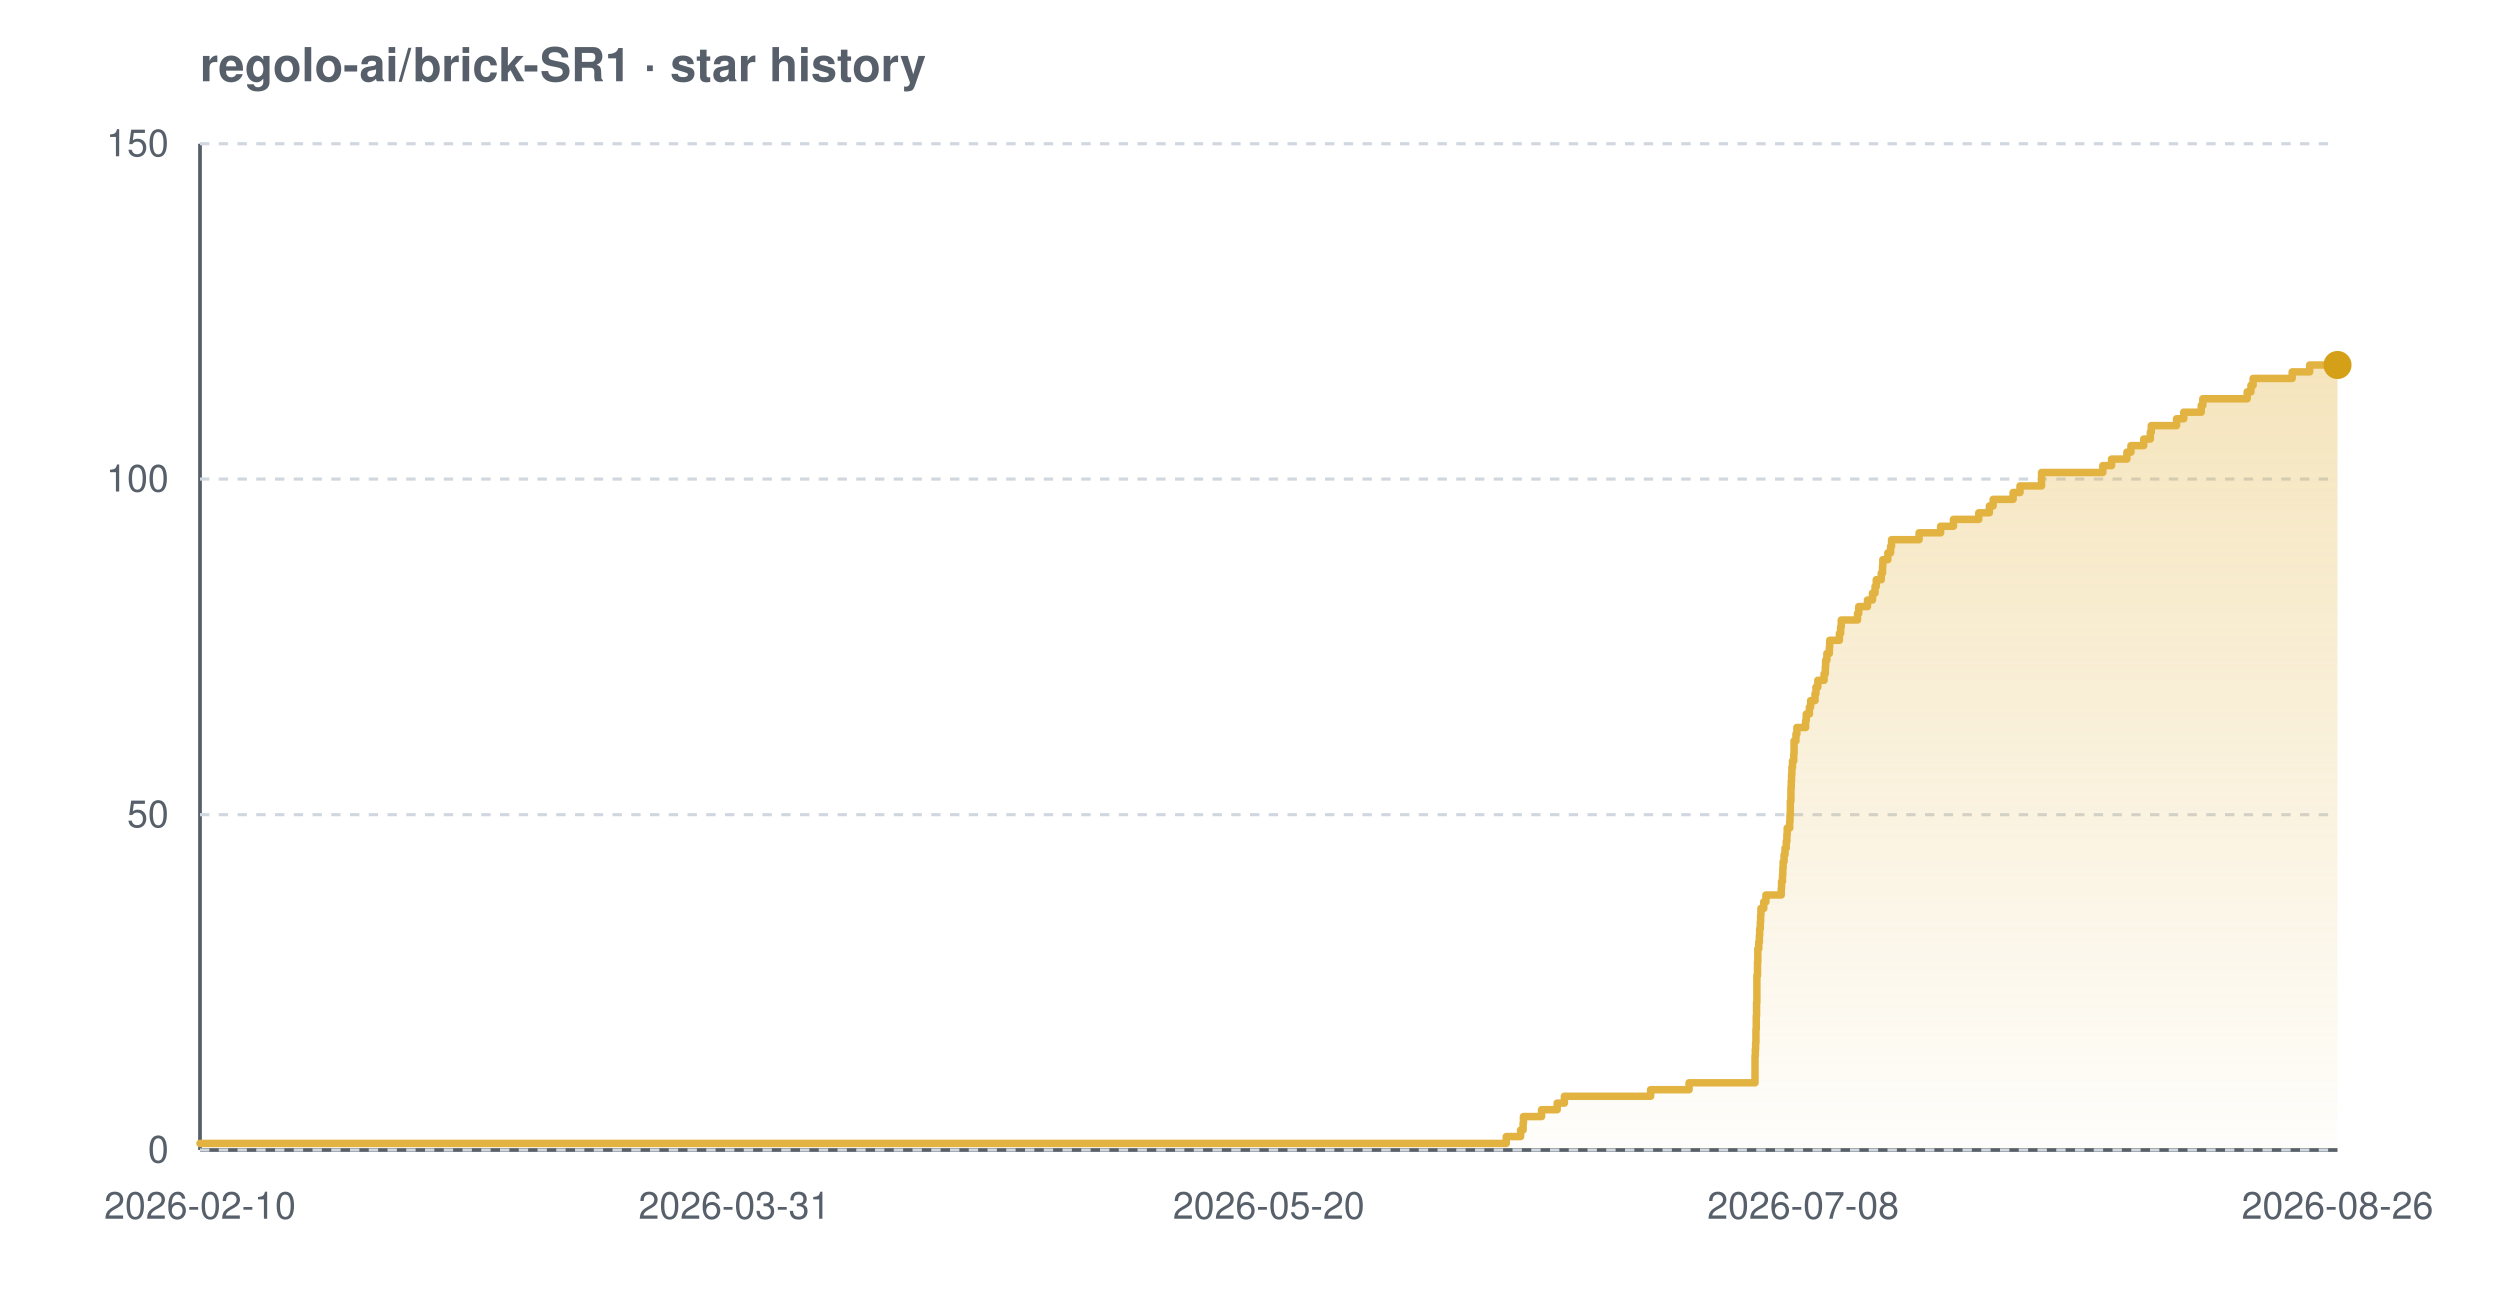
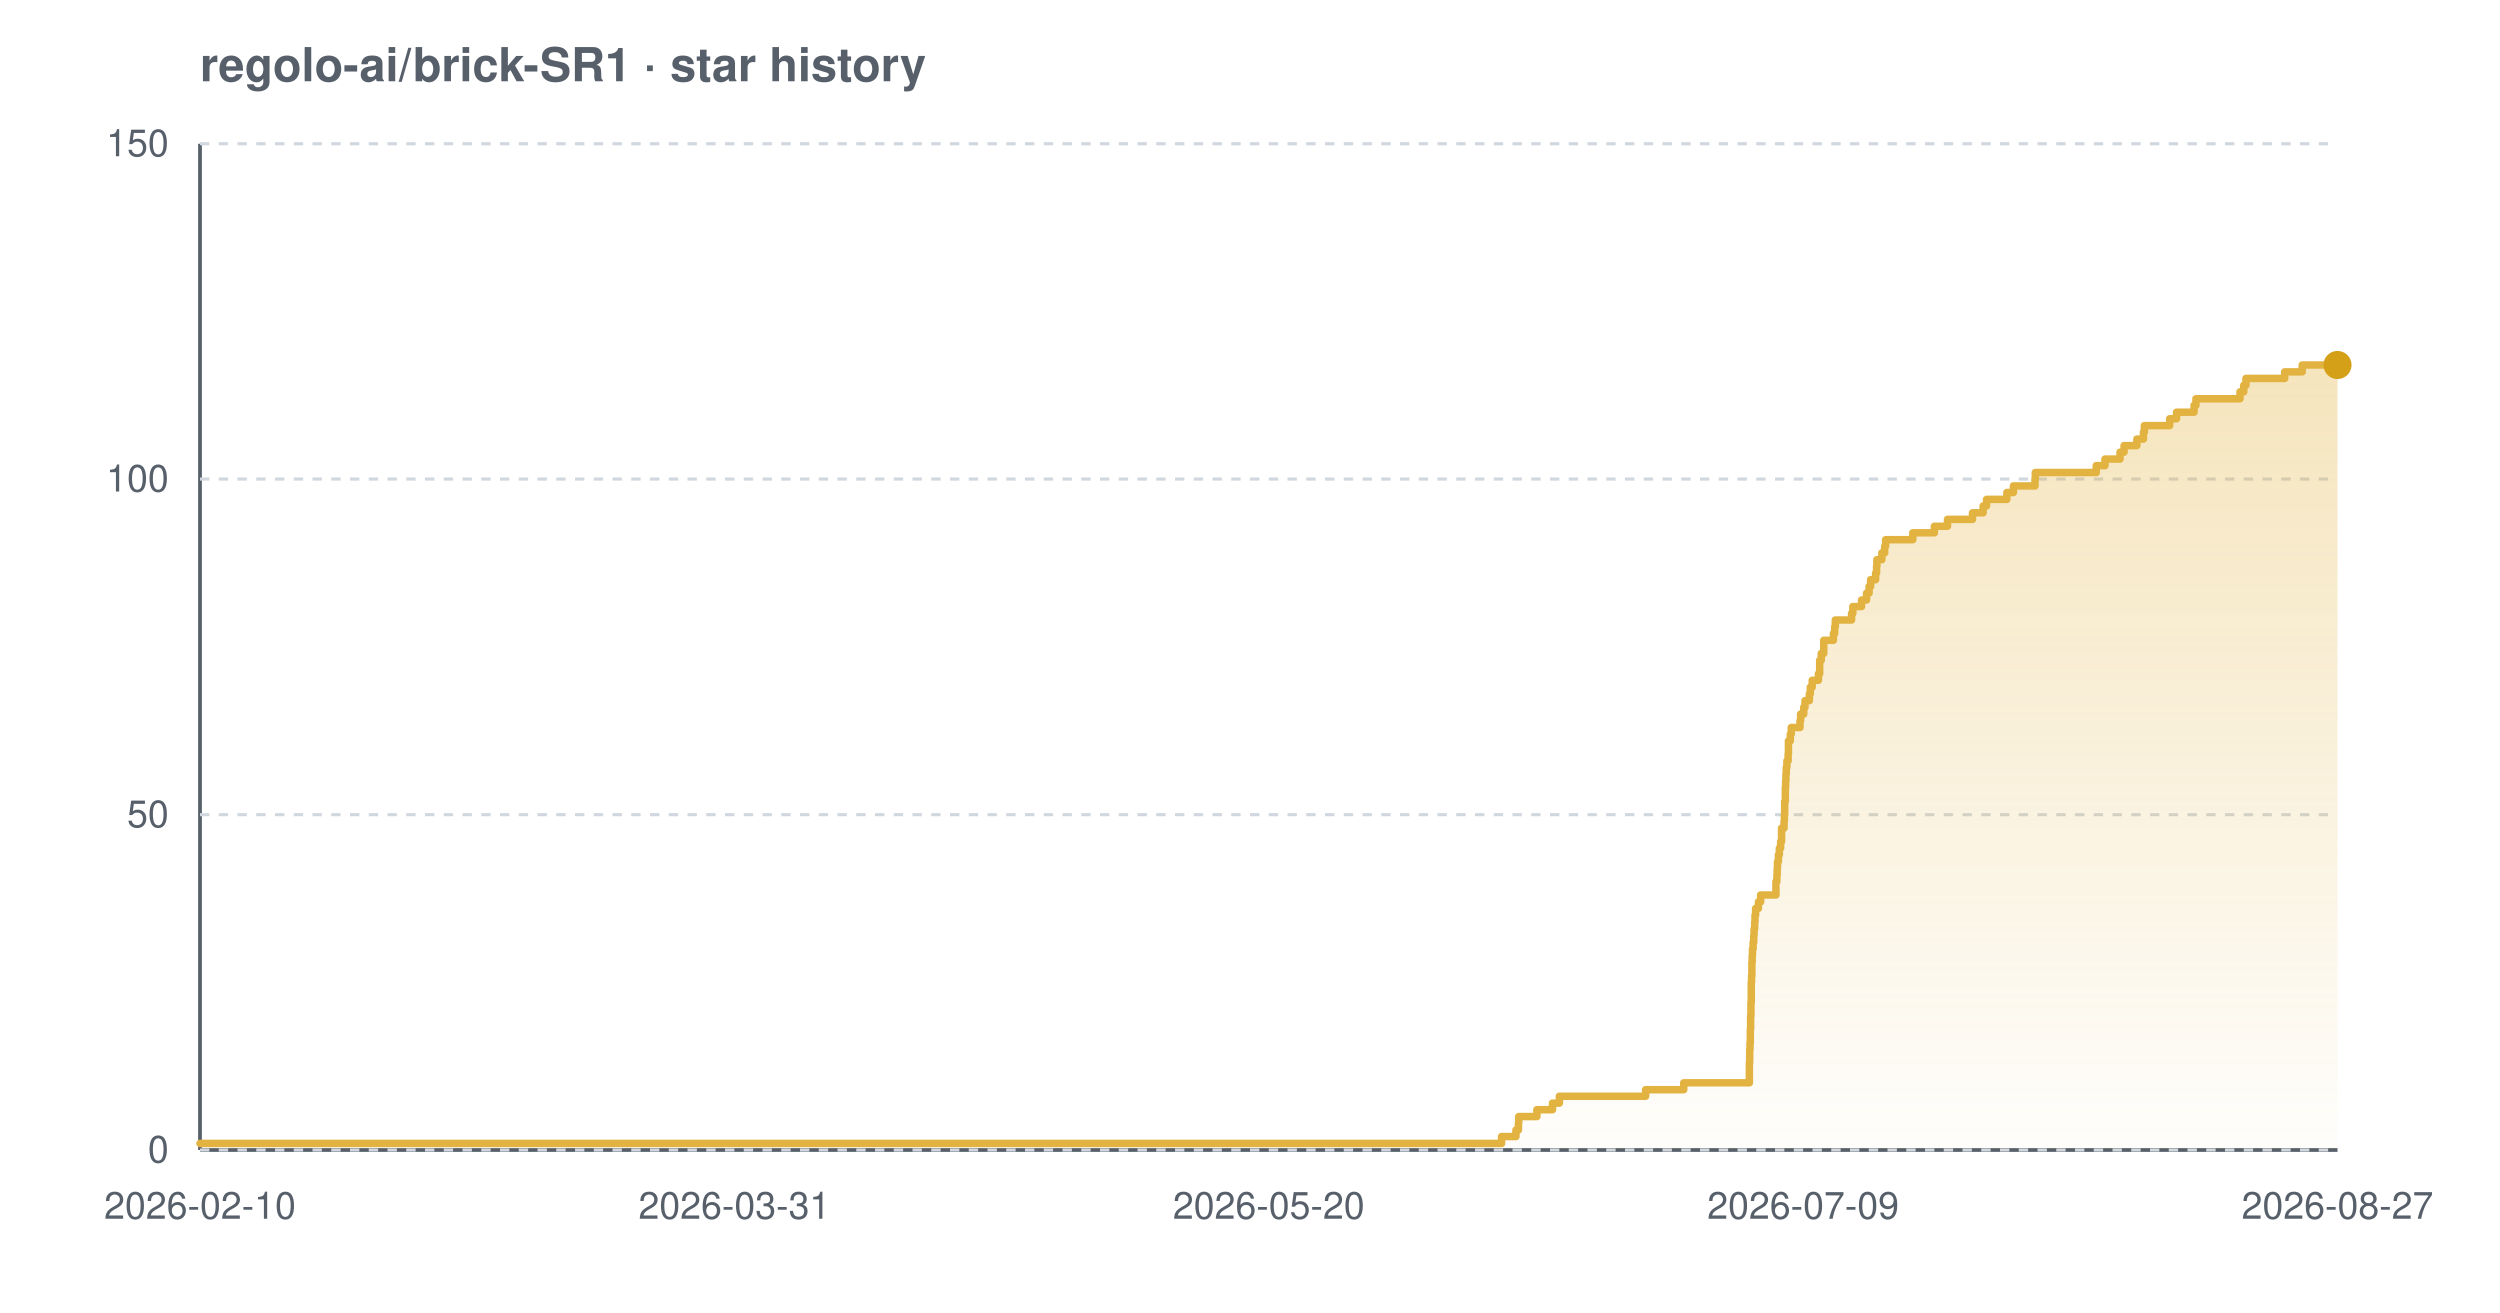
<svg xmlns="http://www.w3.org/2000/svg" width="800" height="420" viewBox="0 0 800 420" font-family="-apple-system,BlinkMacSystemFont,'Segoe UI',Helvetica,Arial,sans-serif" role="img" aria-label="Star history chart for regolo-ai/brick-SR1">
  <defs>
    <linearGradient id="grad-light" x1="0" y1="0" x2="0" y2="1">
      <stop offset="0%" stop-color="#e3b341" stop-opacity="0.35" />
      <stop offset="100%" stop-color="#e3b341" stop-opacity="0.02" />
    </linearGradient>
  </defs>
  <text x="64" y="26" font-size="15" font-weight="600" fill="#57606a">regolo-ai/brick-SR1 · star history</text>
  <line x1="64" y1="368" x2="748" y2="368" stroke="#57606a" stroke-width="1.2" />
  <line x1="64" y1="46" x2="64" y2="368" stroke="#57606a" stroke-width="1.2" />
  <line x1="64" y1="368.0" x2="748" y2="368.0" stroke="#d0d7de" stroke-width="1" stroke-dasharray="3 3" />
  <line x1="64" y1="260.7" x2="748" y2="260.7" stroke="#d0d7de" stroke-width="1" stroke-dasharray="3 3" />
  <line x1="64" y1="153.3" x2="748" y2="153.3" stroke="#d0d7de" stroke-width="1" stroke-dasharray="3 3" />
  <line x1="64" y1="46.0" x2="748" y2="46.0" stroke="#d0d7de" stroke-width="1" stroke-dasharray="3 3" />
-   <path d="M 64.0 365.9 L 482.0 365.9 L 482.0 363.7 L 486.6 363.7 L 486.6 361.6 L 487.4 361.6 L 487.4 359.4 L 487.5 359.4 L 487.5 357.3 L 493.3 357.3 L 493.3 355.1 L 498.3 355.1 L 498.3 353.0 L 500.6 353.0 L 500.6 350.8 L 528.2 350.8 L 528.2 348.7 L 540.5 348.7 L 540.5 346.5 L 561.6 346.5 L 561.6 344.4 L 561.6 344.4 L 561.6 342.2 L 561.6 342.2 L 561.6 340.1 L 561.6 340.1 L 561.6 337.9 L 561.7 337.9 L 561.7 335.8 L 561.8 335.8 L 561.8 333.7 L 561.9 333.7 L 561.9 331.5 L 561.9 331.5 L 561.9 329.4 L 562.0 329.4 L 562.0 327.2 L 562.0 327.2 L 562.0 325.1 L 562.1 325.1 L 562.1 322.9 L 562.1 322.9 L 562.1 320.8 L 562.2 320.8 L 562.2 318.6 L 562.2 318.6 L 562.2 316.5 L 562.2 316.5 L 562.2 314.3 L 562.2 314.3 L 562.2 312.2 L 562.4 312.2 L 562.4 310.0 L 562.4 310.0 L 562.4 307.9 L 562.5 307.9 L 562.5 305.7 L 562.5 305.7 L 562.5 303.6 L 562.8 303.6 L 562.8 301.5 L 563.0 301.5 L 563.0 299.3 L 563.1 299.3 L 563.1 297.2 L 563.3 297.2 L 563.3 295.0 L 563.4 295.0 L 563.4 292.9 L 563.5 292.9 L 563.5 290.7 L 564.4 290.7 L 564.4 288.6 L 565.1 288.6 L 565.1 286.4 L 570.0 286.4 L 570.0 284.3 L 570.1 284.3 L 570.1 282.1 L 570.4 282.1 L 570.4 280.0 L 570.5 280.0 L 570.5 277.8 L 570.6 277.8 L 570.6 275.7 L 570.9 275.7 L 570.9 273.5 L 571.2 273.5 L 571.2 271.4 L 571.6 271.4 L 571.6 269.3 L 571.8 269.3 L 571.8 267.1 L 571.9 267.1 L 571.9 265.0 L 572.7 265.0 L 572.7 262.8 L 572.8 262.8 L 572.8 260.7 L 572.9 260.7 L 572.9 258.5 L 572.9 258.5 L 572.9 256.4 L 573.1 256.4 L 573.1 254.2 L 573.1 254.2 L 573.1 252.1 L 573.2 252.1 L 573.2 249.9 L 573.3 249.9 L 573.3 247.8 L 573.4 247.8 L 573.4 245.6 L 573.6 245.6 L 573.6 243.5 L 574.0 243.5 L 574.0 241.3 L 574.1 241.3 L 574.1 239.2 L 574.1 239.2 L 574.1 237.1 L 574.7 237.1 L 574.7 234.9 L 575.0 234.9 L 575.0 232.8 L 577.8 232.8 L 577.8 230.6 L 578.0 230.6 L 578.0 228.5 L 579.0 228.5 L 579.0 226.3 L 579.4 226.3 L 579.4 224.2 L 580.8 224.2 L 580.8 222.0 L 581.1 222.0 L 581.1 219.9 L 581.7 219.9 L 581.7 217.7 L 583.7 217.7 L 583.7 215.6 L 584.1 215.6 L 584.1 213.4 L 584.2 213.4 L 584.2 211.3 L 584.6 211.3 L 584.6 209.1 L 585.4 209.1 L 585.4 207.0 L 585.5 207.0 L 585.5 204.9 L 588.6 204.9 L 588.6 202.7 L 589.0 202.7 L 589.0 200.6 L 589.2 200.6 L 589.2 198.4 L 594.4 198.4 L 594.4 196.3 L 594.8 196.3 L 594.8 194.1 L 597.6 194.1 L 597.6 192.0 L 599.2 192.0 L 599.2 189.8 L 600.0 189.8 L 600.0 187.7 L 600.4 187.7 L 600.4 185.5 L 602.0 185.5 L 602.0 183.4 L 602.4 183.4 L 602.4 181.2 L 602.5 181.2 L 602.5 179.1 L 604.1 179.1 L 604.1 176.9 L 605.0 176.9 L 605.0 174.8 L 605.3 174.8 L 605.3 172.7 L 614.1 172.7 L 614.1 170.5 L 621.0 170.5 L 621.0 168.4 L 625.1 168.4 L 625.1 166.2 L 633.2 166.2 L 633.2 164.1 L 636.6 164.1 L 636.6 161.9 L 637.8 161.9 L 637.8 159.8 L 644.2 159.8 L 644.2 157.6 L 646.4 157.6 L 646.4 155.5 L 653.3 155.5 L 653.3 153.3 L 653.3 153.3 L 653.3 151.2 L 672.9 151.2 L 672.9 149.0 L 675.7 149.0 L 675.7 146.9 L 680.6 146.9 L 680.6 144.7 L 681.9 144.7 L 681.9 142.6 L 686.0 142.6 L 686.0 140.5 L 688.1 140.5 L 688.1 138.3 L 688.4 138.3 L 688.4 136.2 L 696.5 136.2 L 696.5 134.0 L 698.8 134.0 L 698.8 131.9 L 704.4 131.9 L 704.4 129.7 L 704.9 129.7 L 704.9 127.6 L 719.1 127.6 L 719.1 125.4 L 720.3 125.4 L 720.3 123.3 L 721.0 123.3 L 721.0 121.1 L 733.5 121.1 L 733.5 119.0 L 739.1 119.0 L 739.1 116.8 L 748.0 116.8 L 748.0 116.8 L 748.0 368.0 L 64.0 368.0 Z" fill="url(#grad-light)" />
-   <path d="M 64.0 365.9 L 482.0 365.9 L 482.0 363.7 L 486.6 363.7 L 486.6 361.6 L 487.4 361.6 L 487.4 359.4 L 487.5 359.4 L 487.5 357.3 L 493.3 357.3 L 493.3 355.1 L 498.3 355.1 L 498.3 353.0 L 500.6 353.0 L 500.6 350.8 L 528.2 350.8 L 528.2 348.7 L 540.5 348.7 L 540.5 346.5 L 561.6 346.5 L 561.6 344.4 L 561.6 344.4 L 561.6 342.2 L 561.6 342.2 L 561.6 340.1 L 561.6 340.1 L 561.6 337.9 L 561.7 337.9 L 561.7 335.8 L 561.8 335.8 L 561.8 333.7 L 561.9 333.7 L 561.9 331.5 L 561.9 331.5 L 561.9 329.4 L 562.0 329.4 L 562.0 327.2 L 562.0 327.2 L 562.0 325.1 L 562.1 325.1 L 562.1 322.9 L 562.1 322.9 L 562.1 320.8 L 562.2 320.8 L 562.2 318.6 L 562.2 318.6 L 562.2 316.5 L 562.2 316.5 L 562.2 314.3 L 562.2 314.3 L 562.2 312.2 L 562.4 312.2 L 562.4 310.0 L 562.4 310.0 L 562.4 307.9 L 562.5 307.9 L 562.5 305.7 L 562.5 305.7 L 562.5 303.6 L 562.8 303.6 L 562.8 301.5 L 563.0 301.5 L 563.0 299.3 L 563.1 299.3 L 563.1 297.2 L 563.3 297.2 L 563.3 295.0 L 563.4 295.0 L 563.4 292.9 L 563.5 292.9 L 563.5 290.7 L 564.4 290.7 L 564.4 288.6 L 565.1 288.6 L 565.1 286.4 L 570.0 286.4 L 570.0 284.3 L 570.1 284.3 L 570.1 282.1 L 570.4 282.1 L 570.4 280.0 L 570.5 280.0 L 570.5 277.8 L 570.6 277.8 L 570.6 275.7 L 570.9 275.7 L 570.9 273.5 L 571.2 273.5 L 571.2 271.4 L 571.6 271.4 L 571.6 269.3 L 571.8 269.3 L 571.8 267.1 L 571.9 267.1 L 571.9 265.0 L 572.7 265.0 L 572.7 262.8 L 572.8 262.8 L 572.8 260.7 L 572.9 260.7 L 572.9 258.5 L 572.9 258.5 L 572.9 256.4 L 573.1 256.4 L 573.1 254.2 L 573.1 254.2 L 573.1 252.1 L 573.2 252.1 L 573.2 249.9 L 573.3 249.9 L 573.3 247.8 L 573.4 247.8 L 573.4 245.6 L 573.6 245.6 L 573.6 243.5 L 574.0 243.5 L 574.0 241.3 L 574.1 241.3 L 574.1 239.2 L 574.1 239.2 L 574.1 237.1 L 574.7 237.1 L 574.7 234.9 L 575.0 234.9 L 575.0 232.8 L 577.8 232.8 L 577.8 230.6 L 578.0 230.6 L 578.0 228.5 L 579.0 228.5 L 579.0 226.3 L 579.4 226.3 L 579.4 224.2 L 580.8 224.2 L 580.8 222.0 L 581.1 222.0 L 581.1 219.9 L 581.7 219.9 L 581.7 217.7 L 583.7 217.7 L 583.7 215.6 L 584.1 215.6 L 584.1 213.4 L 584.2 213.4 L 584.2 211.3 L 584.6 211.3 L 584.6 209.1 L 585.4 209.1 L 585.4 207.0 L 585.5 207.0 L 585.5 204.9 L 588.6 204.9 L 588.6 202.7 L 589.0 202.7 L 589.0 200.6 L 589.2 200.6 L 589.2 198.4 L 594.4 198.4 L 594.4 196.3 L 594.8 196.3 L 594.8 194.1 L 597.6 194.1 L 597.6 192.0 L 599.2 192.0 L 599.2 189.8 L 600.0 189.8 L 600.0 187.7 L 600.4 187.7 L 600.4 185.5 L 602.0 185.5 L 602.0 183.4 L 602.4 183.4 L 602.4 181.2 L 602.5 181.2 L 602.5 179.1 L 604.1 179.1 L 604.1 176.9 L 605.0 176.9 L 605.0 174.8 L 605.3 174.8 L 605.3 172.7 L 614.1 172.7 L 614.1 170.5 L 621.0 170.5 L 621.0 168.4 L 625.1 168.4 L 625.1 166.2 L 633.2 166.2 L 633.2 164.1 L 636.6 164.1 L 636.6 161.9 L 637.8 161.9 L 637.8 159.8 L 644.2 159.8 L 644.2 157.6 L 646.4 157.6 L 646.4 155.5 L 653.3 155.5 L 653.3 153.3 L 653.3 153.3 L 653.3 151.2 L 672.9 151.2 L 672.9 149.0 L 675.7 149.0 L 675.7 146.9 L 680.6 146.9 L 680.6 144.7 L 681.9 144.7 L 681.9 142.6 L 686.0 142.6 L 686.0 140.5 L 688.1 140.5 L 688.1 138.3 L 688.4 138.3 L 688.4 136.2 L 696.5 136.2 L 696.5 134.0 L 698.8 134.0 L 698.8 131.9 L 704.4 131.9 L 704.4 129.7 L 704.9 129.7 L 704.9 127.6 L 719.1 127.6 L 719.1 125.4 L 720.3 125.4 L 720.3 123.3 L 721.0 123.3 L 721.0 121.1 L 733.5 121.1 L 733.5 119.0 L 739.1 119.0 L 739.1 116.8 L 748.0 116.8 L 748.0 116.8" fill="none" stroke="#e3b341" stroke-width="2.4" stroke-linejoin="round" stroke-linecap="round" />
+   <path d="M 64.0 365.9 L 480.5 365.9 L 480.5 363.7 L 485.1 363.7 L 485.1 361.6 L 485.9 361.6 L 485.9 359.4 L 486.0 359.4 L 486.0 357.3 L 491.8 357.3 L 491.8 355.1 L 496.8 355.1 L 496.8 353.0 L 499.0 353.0 L 499.0 350.8 L 526.6 350.8 L 526.6 348.7 L 538.8 348.7 L 538.8 346.5 L 559.8 346.5 L 559.8 344.4 L 559.8 344.4 L 559.8 342.2 L 559.8 342.2 L 559.8 340.1 L 559.9 340.1 L 559.9 337.9 L 559.9 337.9 L 559.9 335.8 L 560.0 335.8 L 560.0 333.7 L 560.1 333.7 L 560.1 331.5 L 560.1 331.5 L 560.1 329.4 L 560.2 329.4 L 560.2 327.2 L 560.2 327.2 L 560.2 325.1 L 560.3 325.1 L 560.3 322.9 L 560.3 322.9 L 560.3 320.8 L 560.4 320.8 L 560.4 318.6 L 560.4 318.6 L 560.4 316.5 L 560.4 316.5 L 560.4 314.3 L 560.5 314.3 L 560.5 312.2 L 560.6 312.2 L 560.6 310.0 L 560.6 310.0 L 560.6 307.9 L 560.7 307.9 L 560.7 305.7 L 560.8 305.7 L 560.8 303.6 L 561.0 303.6 L 561.0 301.5 L 561.2 301.5 L 561.2 299.3 L 561.3 299.3 L 561.3 297.2 L 561.5 297.2 L 561.5 295.0 L 561.6 295.0 L 561.6 292.9 L 561.8 292.9 L 561.8 290.7 L 562.7 290.7 L 562.7 288.6 L 563.4 288.6 L 563.4 286.4 L 568.3 286.4 L 568.3 284.3 L 568.3 284.3 L 568.3 282.1 L 568.6 282.1 L 568.6 280.0 L 568.7 280.0 L 568.7 277.8 L 568.8 277.8 L 568.8 275.7 L 569.1 275.7 L 569.1 273.5 L 569.4 273.5 L 569.4 271.4 L 569.8 271.4 L 569.8 269.3 L 570.1 269.3 L 570.1 267.1 L 570.1 267.1 L 570.1 265.0 L 570.9 265.0 L 570.9 262.8 L 571.0 262.8 L 571.0 260.7 L 571.1 260.7 L 571.1 258.5 L 571.1 258.5 L 571.1 256.4 L 571.3 256.4 L 571.3 254.2 L 571.3 254.2 L 571.3 252.1 L 571.4 252.1 L 571.4 249.9 L 571.5 249.9 L 571.5 247.8 L 571.6 247.8 L 571.6 245.6 L 571.8 245.6 L 571.8 243.5 L 572.2 243.5 L 572.2 241.3 L 572.3 241.3 L 572.3 239.2 L 572.3 239.2 L 572.3 237.1 L 572.9 237.1 L 572.9 234.9 L 573.2 234.9 L 573.2 232.8 L 576.0 232.8 L 576.0 230.6 L 576.2 230.6 L 576.2 228.5 L 577.2 228.5 L 577.2 226.3 L 577.6 226.3 L 577.6 224.2 L 579.0 224.2 L 579.0 222.0 L 579.3 222.0 L 579.3 219.9 L 579.9 219.9 L 579.9 217.7 L 581.9 217.7 L 581.9 215.6 L 582.3 215.6 L 582.3 213.4 L 582.3 213.4 L 582.3 211.3 L 582.8 211.3 L 582.8 209.1 L 583.6 209.1 L 583.6 207.0 L 583.6 207.0 L 583.6 204.9 L 586.7 204.9 L 586.7 202.7 L 587.1 202.7 L 587.1 200.6 L 587.3 200.6 L 587.3 198.4 L 592.5 198.4 L 592.5 196.3 L 592.9 196.3 L 592.9 194.1 L 595.7 194.1 L 595.7 192.0 L 597.3 192.0 L 597.3 189.8 L 598.1 189.8 L 598.1 187.7 L 598.6 187.7 L 598.6 185.5 L 600.2 185.5 L 600.2 183.4 L 600.5 183.4 L 600.5 181.2 L 600.6 181.2 L 600.6 179.1 L 602.2 179.1 L 602.2 176.9 L 603.1 176.9 L 603.1 174.8 L 603.4 174.8 L 603.4 172.7 L 612.1 172.7 L 612.1 170.5 L 619.0 170.5 L 619.0 168.4 L 623.2 168.4 L 623.2 166.2 L 631.2 166.2 L 631.2 164.1 L 634.6 164.1 L 634.6 161.9 L 635.7 161.9 L 635.7 159.8 L 642.2 159.8 L 642.2 157.6 L 644.3 157.6 L 644.3 155.5 L 651.2 155.5 L 651.2 153.3 L 651.3 153.3 L 651.3 151.2 L 670.8 151.2 L 670.8 149.0 L 673.6 149.0 L 673.6 146.9 L 678.4 146.9 L 678.4 144.7 L 679.7 144.7 L 679.7 142.6 L 683.8 142.6 L 683.8 140.5 L 685.9 140.5 L 685.9 138.3 L 686.2 138.3 L 686.2 136.2 L 694.3 136.2 L 694.3 134.0 L 696.5 134.0 L 696.5 131.9 L 702.1 131.9 L 702.1 129.7 L 702.7 129.7 L 702.7 127.6 L 716.8 127.6 L 716.8 125.4 L 718.0 125.4 L 718.0 123.3 L 718.7 123.3 L 718.7 121.1 L 731.1 121.1 L 731.1 119.0 L 736.7 119.0 L 736.7 116.8 L 748.0 116.8 L 748.0 116.8 L 748.0 368.0 L 64.0 368.0 Z" fill="url(#grad-light)" />
+   <path d="M 64.0 365.9 L 480.5 365.9 L 480.5 363.7 L 485.1 363.7 L 485.1 361.6 L 485.9 361.6 L 485.9 359.4 L 486.0 359.4 L 486.0 357.3 L 491.8 357.3 L 491.8 355.1 L 496.8 355.1 L 496.8 353.0 L 499.0 353.0 L 499.0 350.8 L 526.6 350.8 L 526.6 348.7 L 538.8 348.7 L 538.8 346.5 L 559.8 346.5 L 559.8 344.4 L 559.8 344.4 L 559.8 342.2 L 559.8 342.2 L 559.8 340.1 L 559.9 340.1 L 559.9 337.9 L 559.9 337.9 L 559.9 335.8 L 560.0 335.8 L 560.0 333.7 L 560.1 333.7 L 560.1 331.5 L 560.1 331.5 L 560.1 329.4 L 560.2 329.4 L 560.2 327.2 L 560.2 327.2 L 560.2 325.1 L 560.3 325.1 L 560.3 322.9 L 560.3 322.9 L 560.3 320.8 L 560.4 320.8 L 560.4 318.6 L 560.4 318.6 L 560.4 316.5 L 560.4 316.5 L 560.4 314.3 L 560.5 314.3 L 560.5 312.2 L 560.6 312.2 L 560.6 310.0 L 560.6 310.0 L 560.6 307.9 L 560.7 307.9 L 560.7 305.7 L 560.8 305.7 L 560.8 303.6 L 561.0 303.6 L 561.0 301.5 L 561.2 301.5 L 561.2 299.3 L 561.3 299.3 L 561.3 297.2 L 561.5 297.2 L 561.5 295.0 L 561.6 295.0 L 561.6 292.9 L 561.8 292.9 L 561.8 290.7 L 562.7 290.7 L 562.7 288.6 L 563.4 288.6 L 563.4 286.4 L 568.3 286.4 L 568.3 284.3 L 568.3 284.3 L 568.3 282.1 L 568.6 282.1 L 568.6 280.0 L 568.7 280.0 L 568.7 277.8 L 568.8 277.8 L 568.8 275.7 L 569.1 275.7 L 569.1 273.5 L 569.4 273.5 L 569.4 271.4 L 569.8 271.4 L 569.8 269.3 L 570.1 269.3 L 570.1 267.1 L 570.1 267.1 L 570.1 265.0 L 570.9 265.0 L 570.9 262.8 L 571.0 262.8 L 571.0 260.7 L 571.1 260.7 L 571.1 258.5 L 571.1 258.5 L 571.1 256.4 L 571.3 256.4 L 571.3 254.2 L 571.3 254.2 L 571.3 252.1 L 571.4 252.1 L 571.4 249.9 L 571.5 249.9 L 571.5 247.8 L 571.6 247.8 L 571.6 245.6 L 571.8 245.6 L 571.8 243.5 L 572.2 243.5 L 572.2 241.3 L 572.3 241.3 L 572.3 239.2 L 572.3 239.2 L 572.3 237.1 L 572.9 237.1 L 572.9 234.9 L 573.2 234.9 L 573.2 232.8 L 576.0 232.8 L 576.0 230.6 L 576.2 230.6 L 576.2 228.5 L 577.2 228.5 L 577.2 226.3 L 577.6 226.3 L 577.6 224.2 L 579.0 224.2 L 579.0 222.0 L 579.3 222.0 L 579.3 219.9 L 579.9 219.9 L 579.9 217.7 L 581.9 217.7 L 581.9 215.6 L 582.3 215.6 L 582.3 213.4 L 582.3 213.4 L 582.3 211.3 L 582.8 211.3 L 582.8 209.1 L 583.6 209.1 L 583.6 207.0 L 583.6 207.0 L 583.6 204.9 L 586.7 204.9 L 586.7 202.7 L 587.1 202.7 L 587.1 200.6 L 587.3 200.6 L 587.3 198.4 L 592.5 198.4 L 592.5 196.3 L 592.9 196.3 L 592.9 194.1 L 595.7 194.1 L 595.7 192.0 L 597.3 192.0 L 597.3 189.8 L 598.1 189.8 L 598.1 187.7 L 598.6 187.7 L 598.6 185.5 L 600.2 185.5 L 600.2 183.4 L 600.5 183.4 L 600.5 181.2 L 600.6 181.2 L 600.6 179.1 L 602.2 179.1 L 602.2 176.9 L 603.1 176.9 L 603.1 174.8 L 603.4 174.8 L 603.4 172.7 L 612.1 172.7 L 612.1 170.5 L 619.0 170.5 L 619.0 168.4 L 623.2 168.4 L 623.2 166.2 L 631.2 166.2 L 631.2 164.1 L 634.6 164.1 L 634.6 161.9 L 635.7 161.9 L 635.7 159.8 L 642.2 159.8 L 642.2 157.6 L 644.3 157.6 L 644.3 155.5 L 651.2 155.5 L 651.2 153.3 L 651.3 153.3 L 651.3 151.2 L 670.8 151.2 L 670.8 149.0 L 673.6 149.0 L 673.6 146.9 L 678.4 146.9 L 678.4 144.7 L 679.7 144.7 L 679.7 142.6 L 683.8 142.6 L 683.8 140.5 L 685.9 140.5 L 685.9 138.3 L 686.2 138.3 L 686.2 136.2 L 694.3 136.2 L 694.3 134.0 L 696.5 134.0 L 696.5 131.9 L 702.1 131.9 L 702.1 129.7 L 702.7 129.7 L 702.7 127.6 L 716.8 127.6 L 716.8 125.4 L 718.0 125.4 L 718.0 123.3 L 718.7 123.3 L 718.7 121.1 L 731.1 121.1 L 731.1 119.0 L 736.7 119.0 L 736.7 116.8 L 748.0 116.8 L 748.0 116.8" fill="none" stroke="#e3b341" stroke-width="2.4" stroke-linejoin="round" stroke-linecap="round" />
  <circle cx="748.0" cy="116.8" r="4.5" fill="#d4a017" />
  <text x="54" y="372.0" text-anchor="end" font-size="12" fill="#57606a">0</text>
  <text x="54" y="264.7" text-anchor="end" font-size="12" fill="#57606a">50</text>
  <text x="54" y="157.3" text-anchor="end" font-size="12" fill="#57606a">100</text>
  <text x="54" y="50.0" text-anchor="end" font-size="12" fill="#57606a">150</text>
  <text x="64.0" y="390" text-anchor="middle" font-size="12" fill="#57606a">2026-02-10</text>
  <text x="235.0" y="390" text-anchor="middle" font-size="12" fill="#57606a">2026-03-31</text>
  <text x="406.0" y="390" text-anchor="middle" font-size="12" fill="#57606a">2026-05-20</text>
-   <text x="577.0" y="390" text-anchor="middle" font-size="12" fill="#57606a">2026-07-08</text>
-   <text x="748.0" y="390" text-anchor="middle" font-size="12" fill="#57606a">2026-08-26</text>
+   <text x="577.0" y="390" text-anchor="middle" font-size="12" fill="#57606a">2026-07-09</text>
+   <text x="748.0" y="390" text-anchor="middle" font-size="12" fill="#57606a">2026-08-27</text>
</svg>
